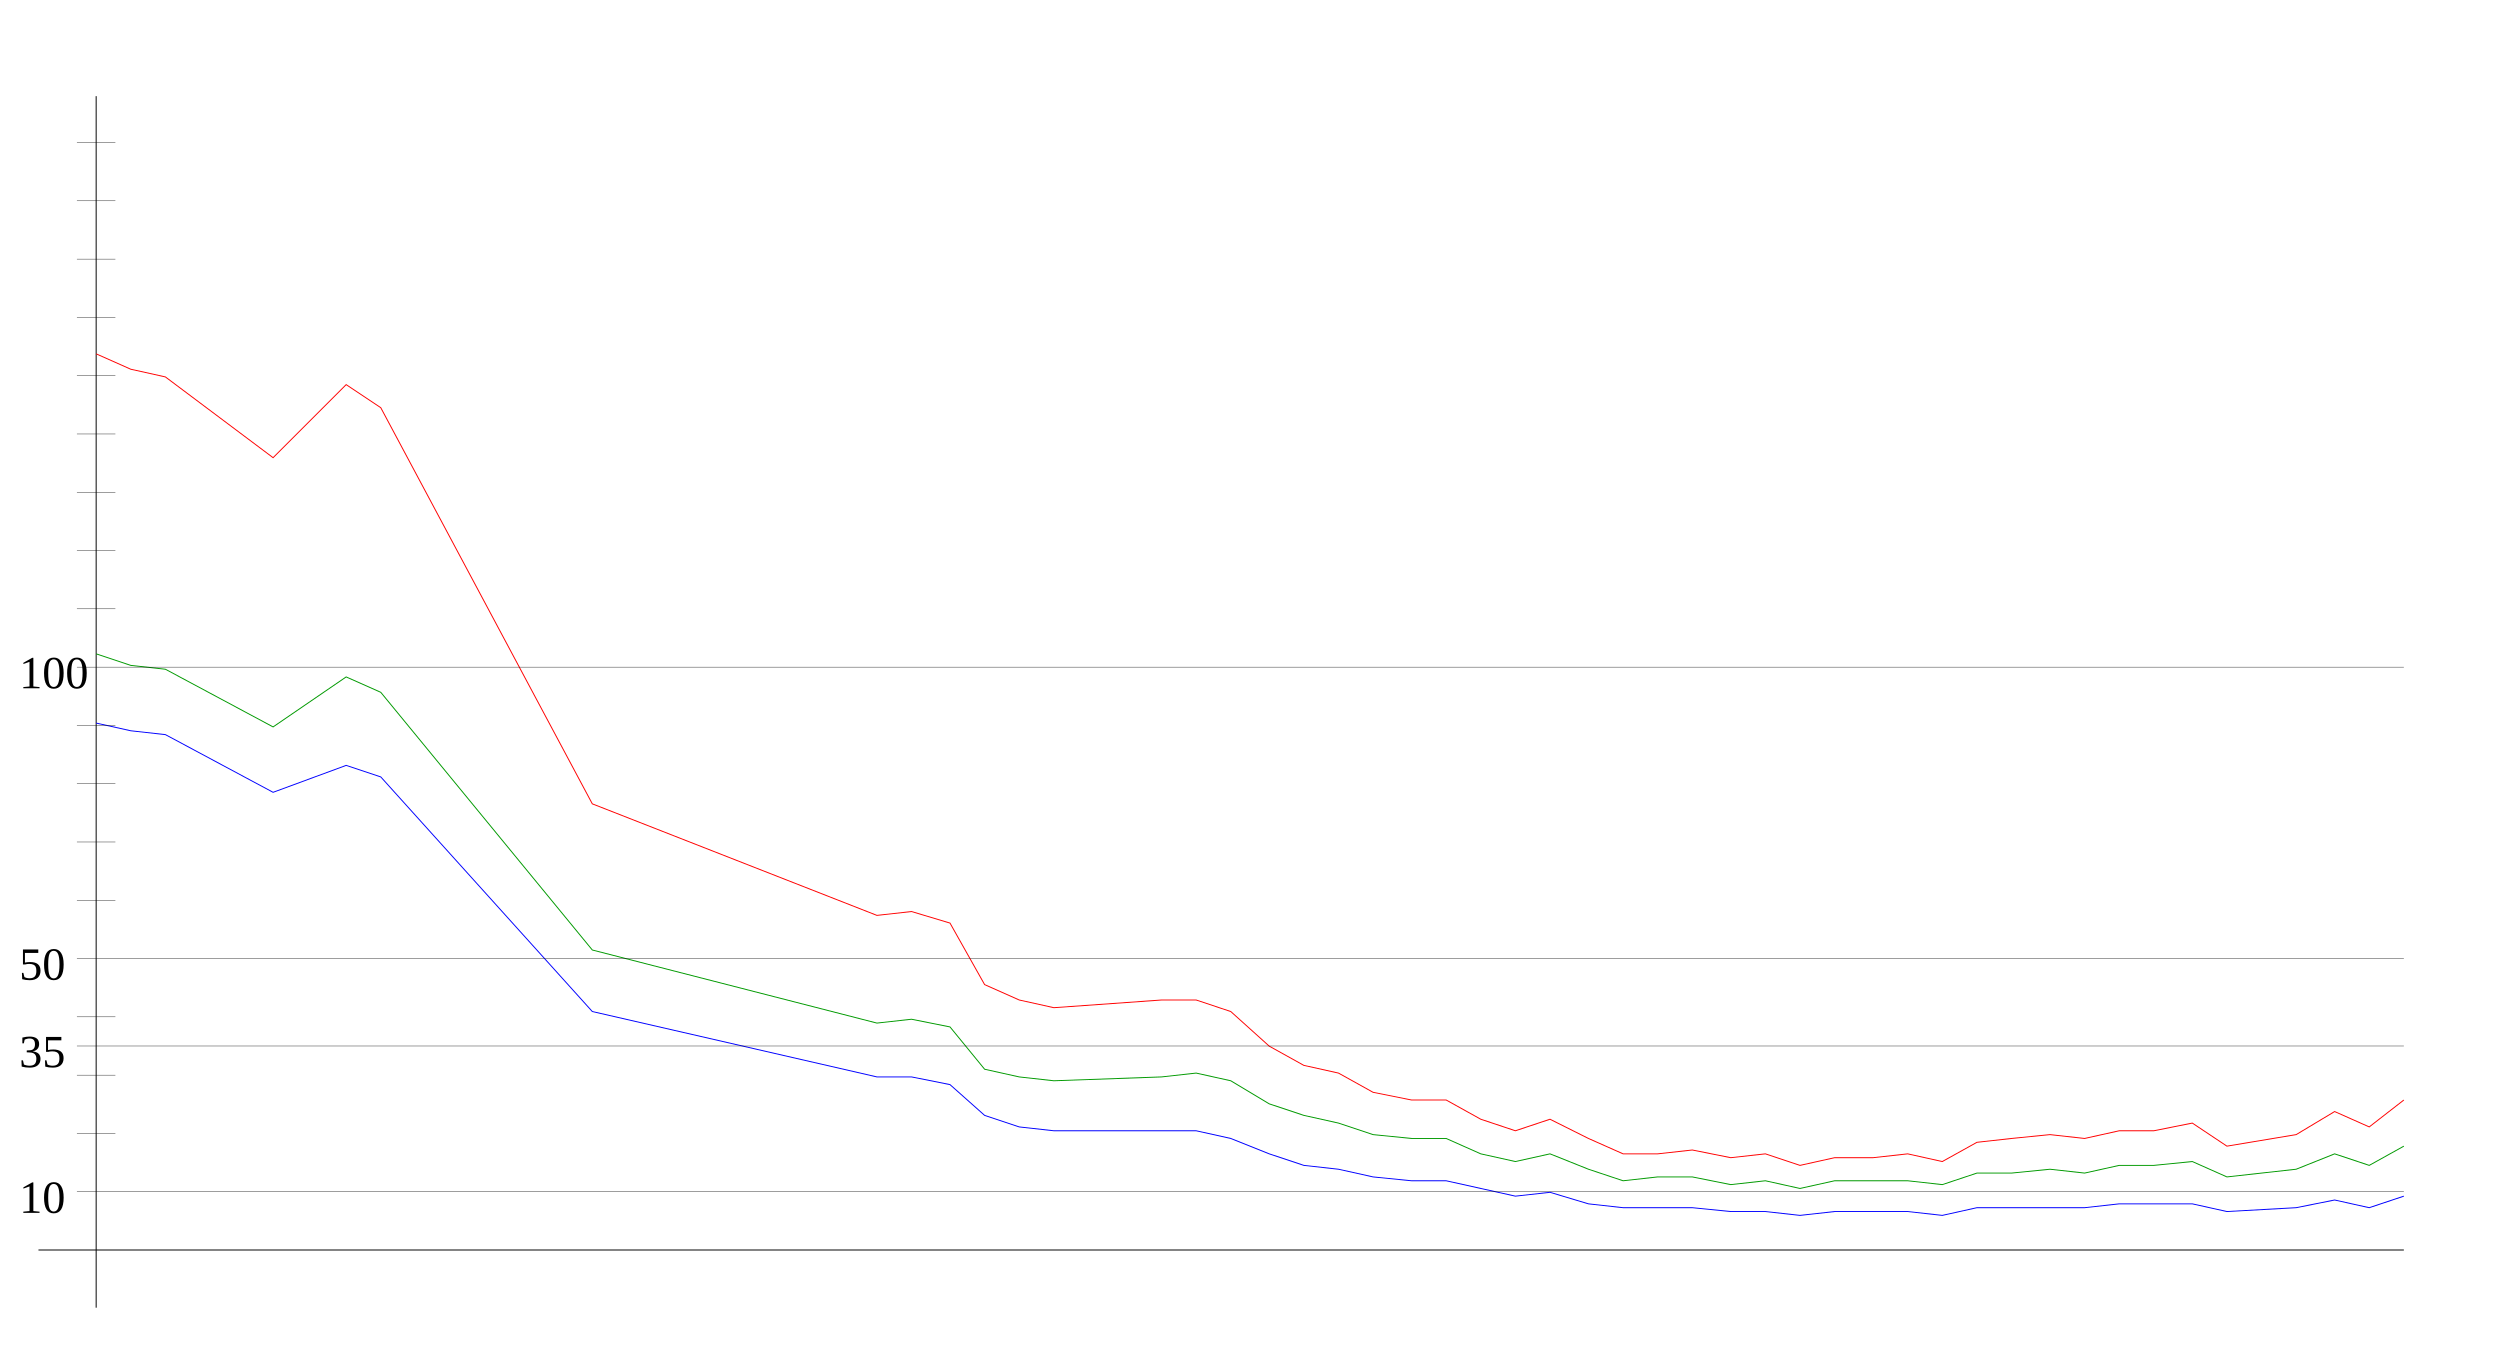
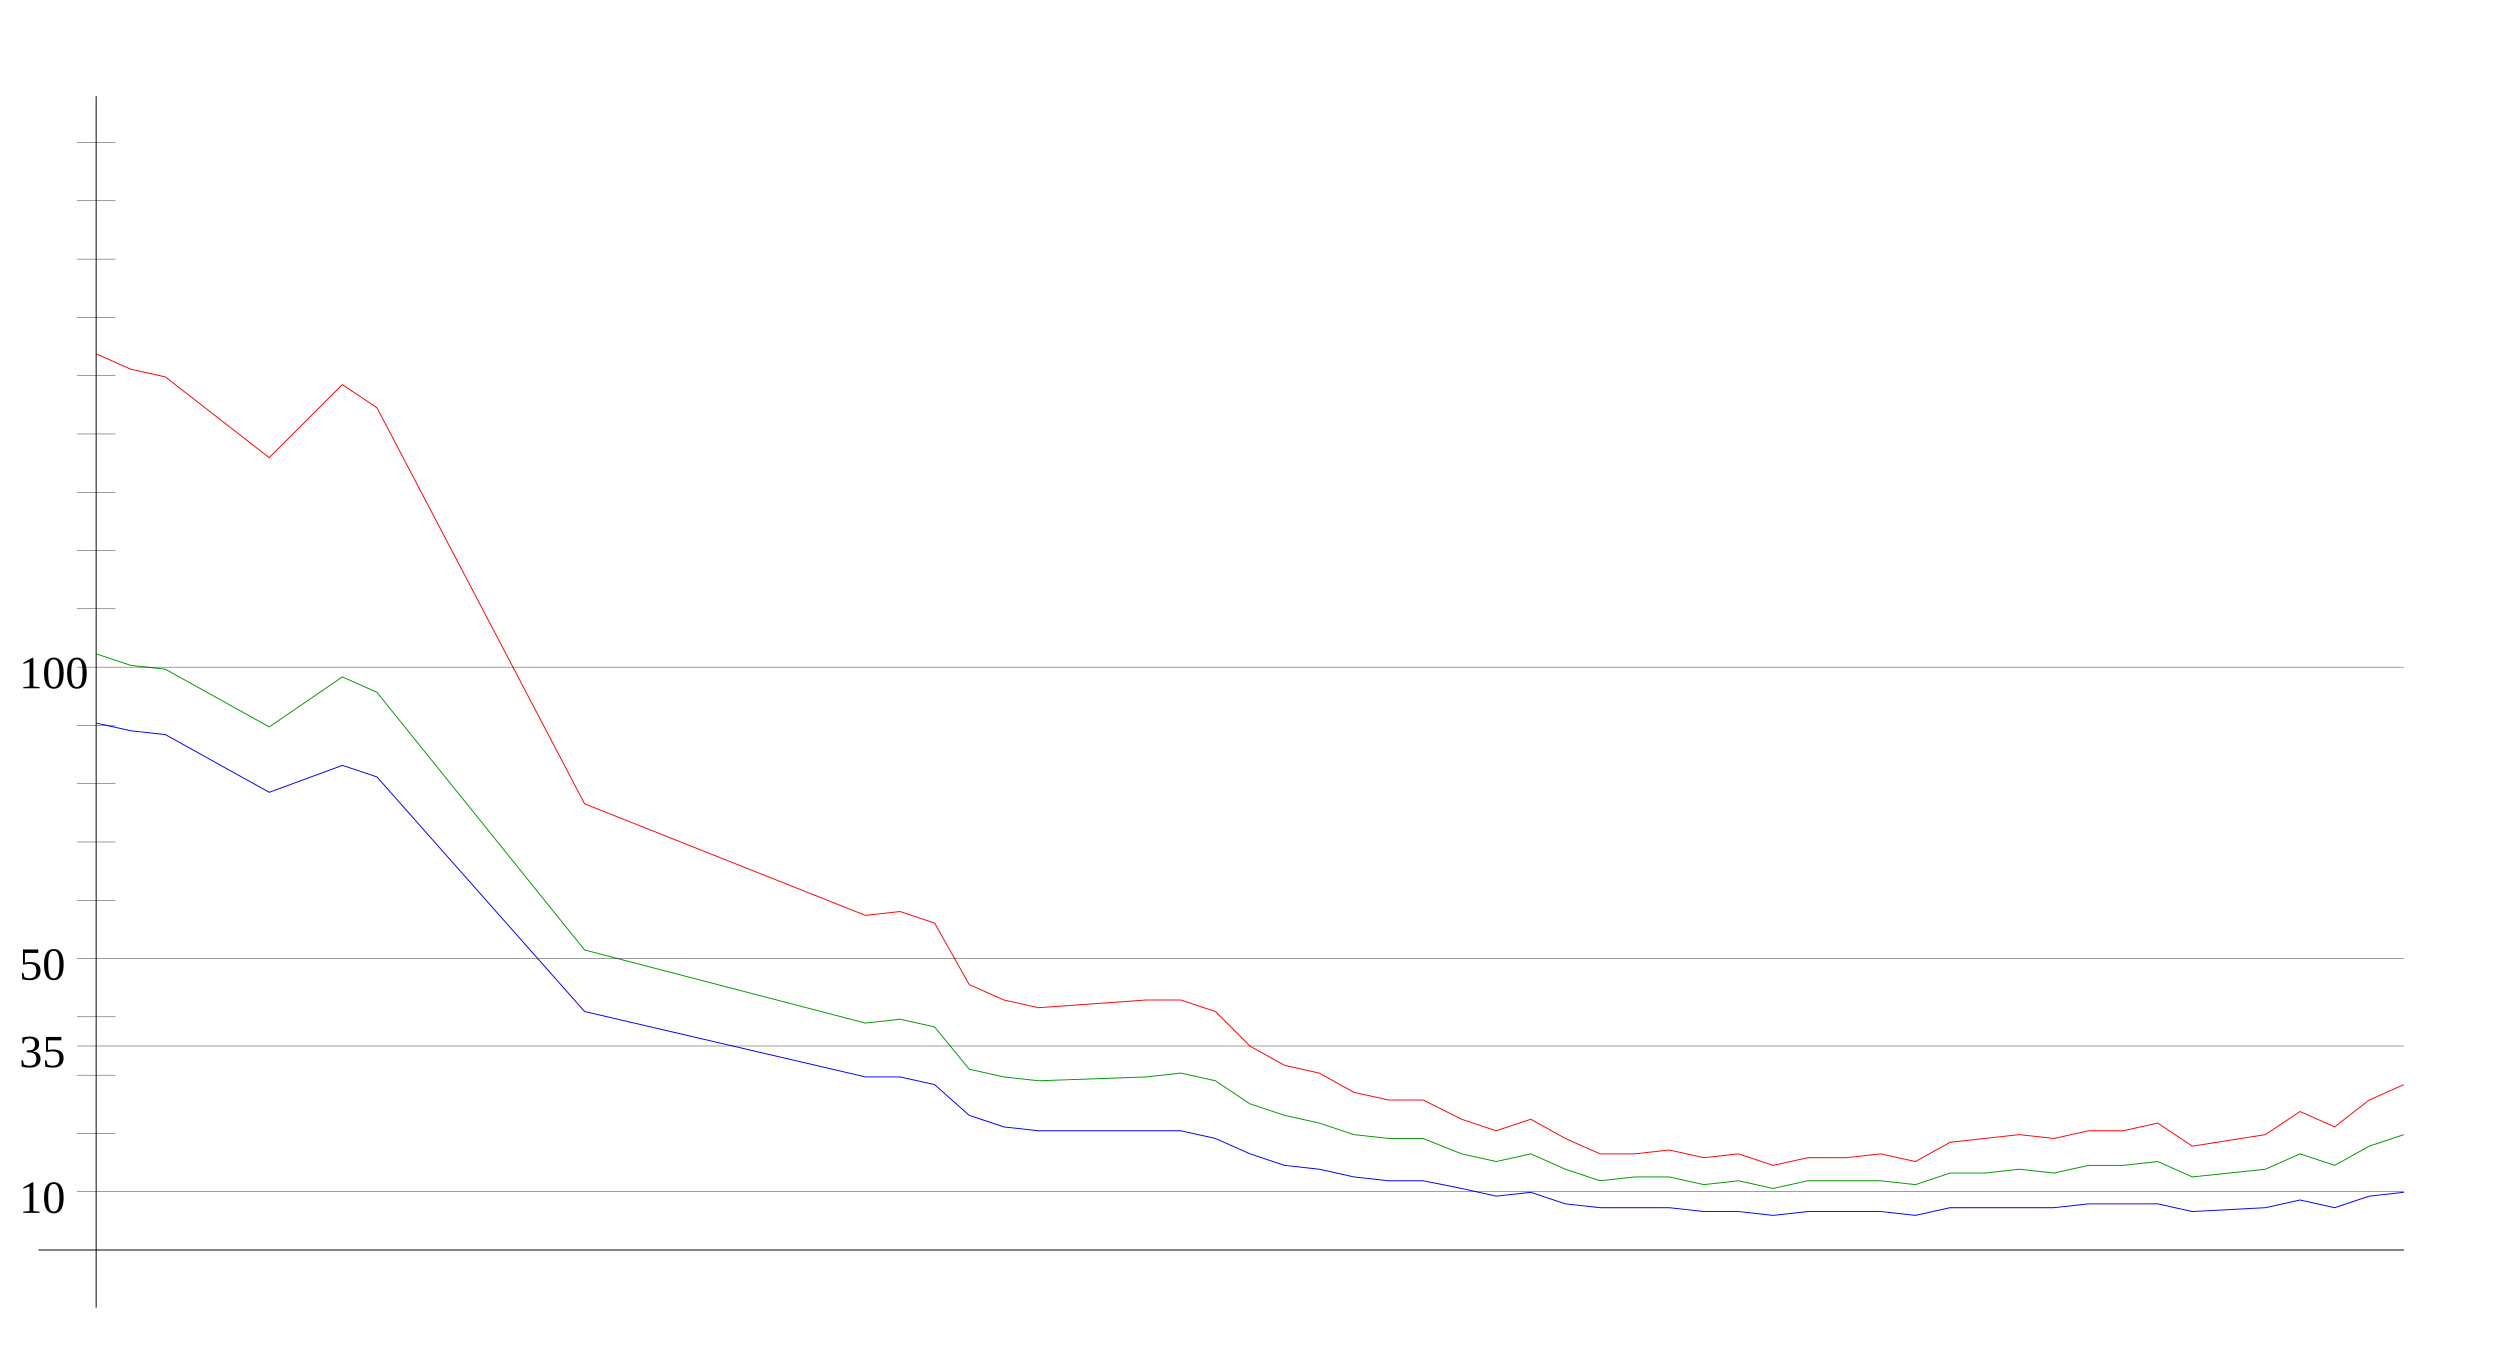
<svg xmlns="http://www.w3.org/2000/svg" width="650" height="350" version="1.1" id="sparkleline_DE-SL">
  <g id="layer1">
    <path style="fill:none;stroke:#000000;stroke-width:0.25px;" d="M 25,340 25,25" id="vertical_axis" />
    <path style="fill:none;stroke:#000000;stroke-width:0.25px;" d="M 10,325 625,325" id="horizontal_axis" />
-     <path style="fill:none;stroke:#0000ff;stroke-width:0.25px;" d="M 25,188  34,190 43,191 71,206 90,199 99,202 154,263 228,280 237,280  247,282 256,290 265,293 274,294 302,294 311,294 320,296 330,300  339,303 348,304 357,306 367,307 376,307 385,309 394,311 403,310  413,313 422,314 431,314 440,314 450,315 459,315 468,316 477,315  487,315 496,315 505,316 514,314 523,314 533,314 542,314 551,313  560,313 570,313 579,315 597,314 607,312 616,314 625,311" id="cases7_100k" />
-     <path style="fill:none;stroke:#009900;stroke-width:0.25px;" d="M 25,170  34,173 43,174 71,189 90,176 99,180 154,247 228,266 237,265  247,267 256,278 265,280 274,281 302,280 311,279 320,281 330,287  339,290 348,292 357,295 367,296 376,296 385,300 394,302 403,300  413,304 422,307 431,306 440,306 450,308 459,307 468,309 477,307  487,307 496,307 505,308 514,305 523,305 533,304 542,305 551,303  560,303 570,302 579,306 597,304 607,300 616,303 625,298" id="cases7_100k_nofullvac" />
-     <path style="fill:none;stroke:#ff0000;stroke-width:0.25px;" d="M 25,92  34,96 43,98 71,119 90,100 99,106 154,209 228,238 237,237  247,240 256,256 265,260 274,262 302,260 311,260 320,263 330,272  339,277 348,279 357,284 367,286 376,286 385,291 394,294 403,291  413,296 422,300 431,300 440,299 450,301 459,300 468,303 477,301  487,301 496,300 505,302 514,297 523,296 533,295 542,296 551,294  560,294 570,292 579,298 597,295 607,289 616,293 625,286" id="cases7_100k_novac" />
+     <path style="fill:none;stroke:#0000ff;stroke-width:0.25px;" d="M 25,188  34,190 43,191 70,206 89,199 98,202 152,263 225,280 234,280  243,282 252,290 261,293 270,294 298,294 307,294 316,296 325,300  334,303 343,304 352,306 361,307 370,307 380,309 389,311 398,310  407,313 416,314 425,314 434,314 443,315 452,315 461,316 470,315  480,315 489,315 498,316 507,314 516,314 525,314 534,314 543,313  552,313 561,313 570,315 589,314 598,312 607,314 616,311 625,310 " id="cases7_100k" />
+     <path style="fill:none;stroke:#009900;stroke-width:0.25px;" d="M 25,170  34,173 43,174 70,189 89,176 98,180 152,247 225,266 234,265  243,267 252,278 261,280 270,281 298,280 307,279 316,281 325,287  334,290 343,292 352,295 361,296 370,296 380,300 389,302 398,300  407,304 416,307 425,306 434,306 443,308 452,307 461,309 470,307  480,307 489,307 498,308 507,305 516,305 525,304 534,305 543,303  552,303 561,302 570,306 589,304 598,300 607,303 616,298 625,295 " id="cases7_100k_nofullvac" />
+     <path style="fill:none;stroke:#ff0000;stroke-width:0.25px;" d="M 25,92  34,96 43,98 70,119 89,100 98,106 152,209 225,238 234,237  243,240 252,256 261,260 270,262 298,260 307,260 316,263 325,272  334,277 343,279 352,284 361,286 370,286 380,291 389,294 398,291  407,296 416,300 425,300 434,299 443,301 452,300 461,303 470,301  480,301 489,300 498,302 507,297 516,296 525,295 534,296 543,294  552,294 561,292 570,298 589,295 598,289 607,293 616,286 625,282 " id="cases7_100k_novac" />
    <path style="fill:none;stroke:#000000;stroke-width:0.1px;" d="M 20,309.845 625,309.845" id="yaxis_10" />
    <text xml:space="preserve" style="font-size:12px" x="5" y="315.345" id="hline_caption10">
      <tspan id="hline_caption_10" x="5" y="315.345">10</tspan>
    </text>
    <path style="fill:none;stroke:#000000;stroke-width:0.1px;" d="M 20,294.69 30,294.69" id="yaxis_20" />
    <path style="fill:none;stroke:#000000;stroke-width:0.1px;" d="M 20,279.536 30,279.536" id="yaxis_30" />
    <path style="fill:none;stroke:#000000;stroke-width:0.1px;" d="M 20,271.958 625,271.958" id="yaxis_35" />
    <text xml:space="preserve" style="font-size:12px" x="5" y="277.458" id="hline_caption35">
      <tspan id="hline_caption_35" x="5" y="277.458">35</tspan>
    </text>
    <path style="fill:none;stroke:#000000;stroke-width:0.1px;" d="M 20,264.381 30,264.381" id="yaxis_40" />
    <path style="fill:none;stroke:#000000;stroke-width:0.1px;" d="M 20,249.226 625,249.226" id="yaxis_50" />
    <text xml:space="preserve" style="font-size:12px" x="5" y="254.726" id="hline_caption50">
      <tspan id="hline_caption_50" x="5" y="254.726">50</tspan>
    </text>
    <path style="fill:none;stroke:#000000;stroke-width:0.1px;" d="M 20,234.071 30,234.071" id="yaxis_60" />
    <path style="fill:none;stroke:#000000;stroke-width:0.1px;" d="M 20,218.916 30,218.916" id="yaxis_70" />
    <path style="fill:none;stroke:#000000;stroke-width:0.1px;" d="M 20,203.762 30,203.762" id="yaxis_80" />
    <path style="fill:none;stroke:#000000;stroke-width:0.1px;" d="M 20,188.607 30,188.607" id="yaxis_90" />
    <path style="fill:none;stroke:#000000;stroke-width:0.1px;" d="M 20,173.452 625,173.452" id="yaxis_100" />
    <text xml:space="preserve" style="font-size:12px" x="5" y="178.952" id="hline_caption100">
      <tspan id="hline_caption_100" x="5" y="178.952">100</tspan>
    </text>
    <path style="fill:none;stroke:#000000;stroke-width:0.1px;" d="M 20,158.297 30,158.297" id="yaxis_110" />
    <path style="fill:none;stroke:#000000;stroke-width:0.1px;" d="M 20,143.142 30,143.142" id="yaxis_120" />
    <path style="fill:none;stroke:#000000;stroke-width:0.1px;" d="M 20,127.988 30,127.988" id="yaxis_130" />
    <path style="fill:none;stroke:#000000;stroke-width:0.1px;" d="M 20,112.833 30,112.833" id="yaxis_140" />
    <path style="fill:none;stroke:#000000;stroke-width:0.1px;" d="M 20,97.678 30,97.678" id="yaxis_150" />
    <path style="fill:none;stroke:#000000;stroke-width:0.1px;" d="M 20,82.523 30,82.523" id="yaxis_160" />
    <path style="fill:none;stroke:#000000;stroke-width:0.1px;" d="M 20,67.368 30,67.368" id="yaxis_170" />
    <path style="fill:none;stroke:#000000;stroke-width:0.1px;" d="M 20,52.214 30,52.214" id="yaxis_180" />
    <path style="fill:none;stroke:#000000;stroke-width:0.1px;" d="M 20,37.059 30,37.059" id="yaxis_190" />
  </g>
</svg>
